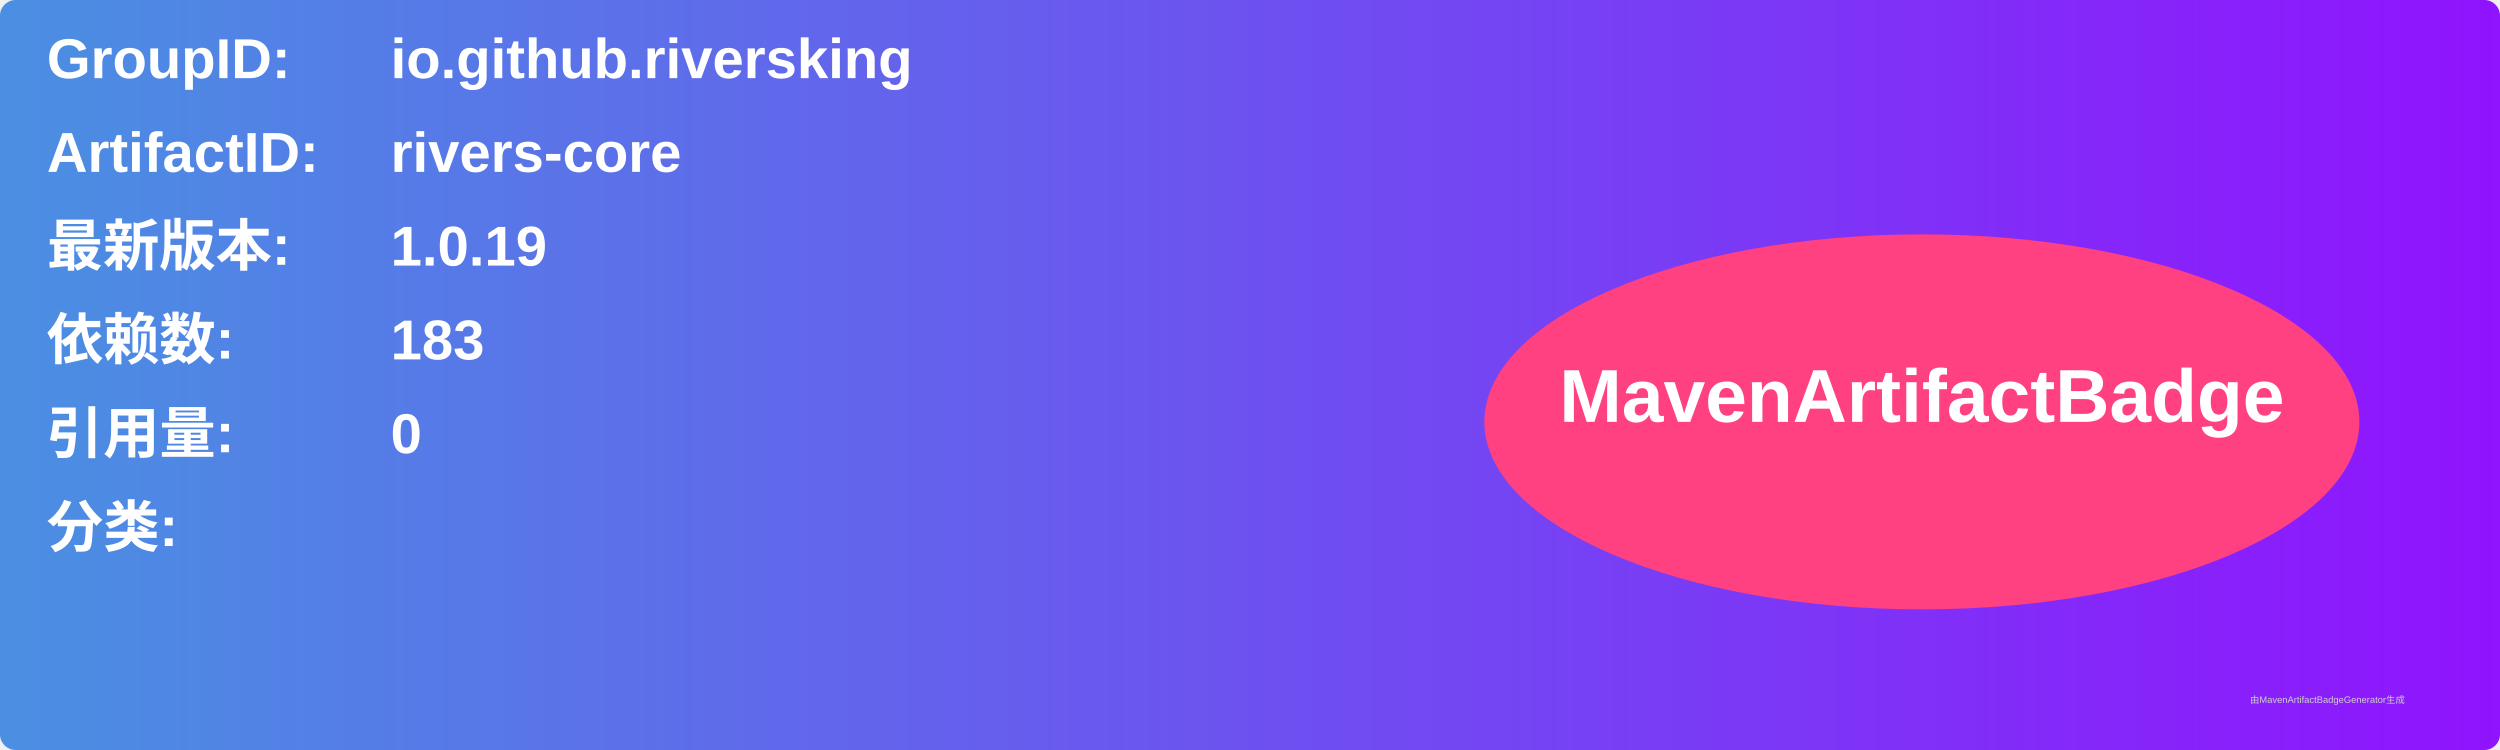
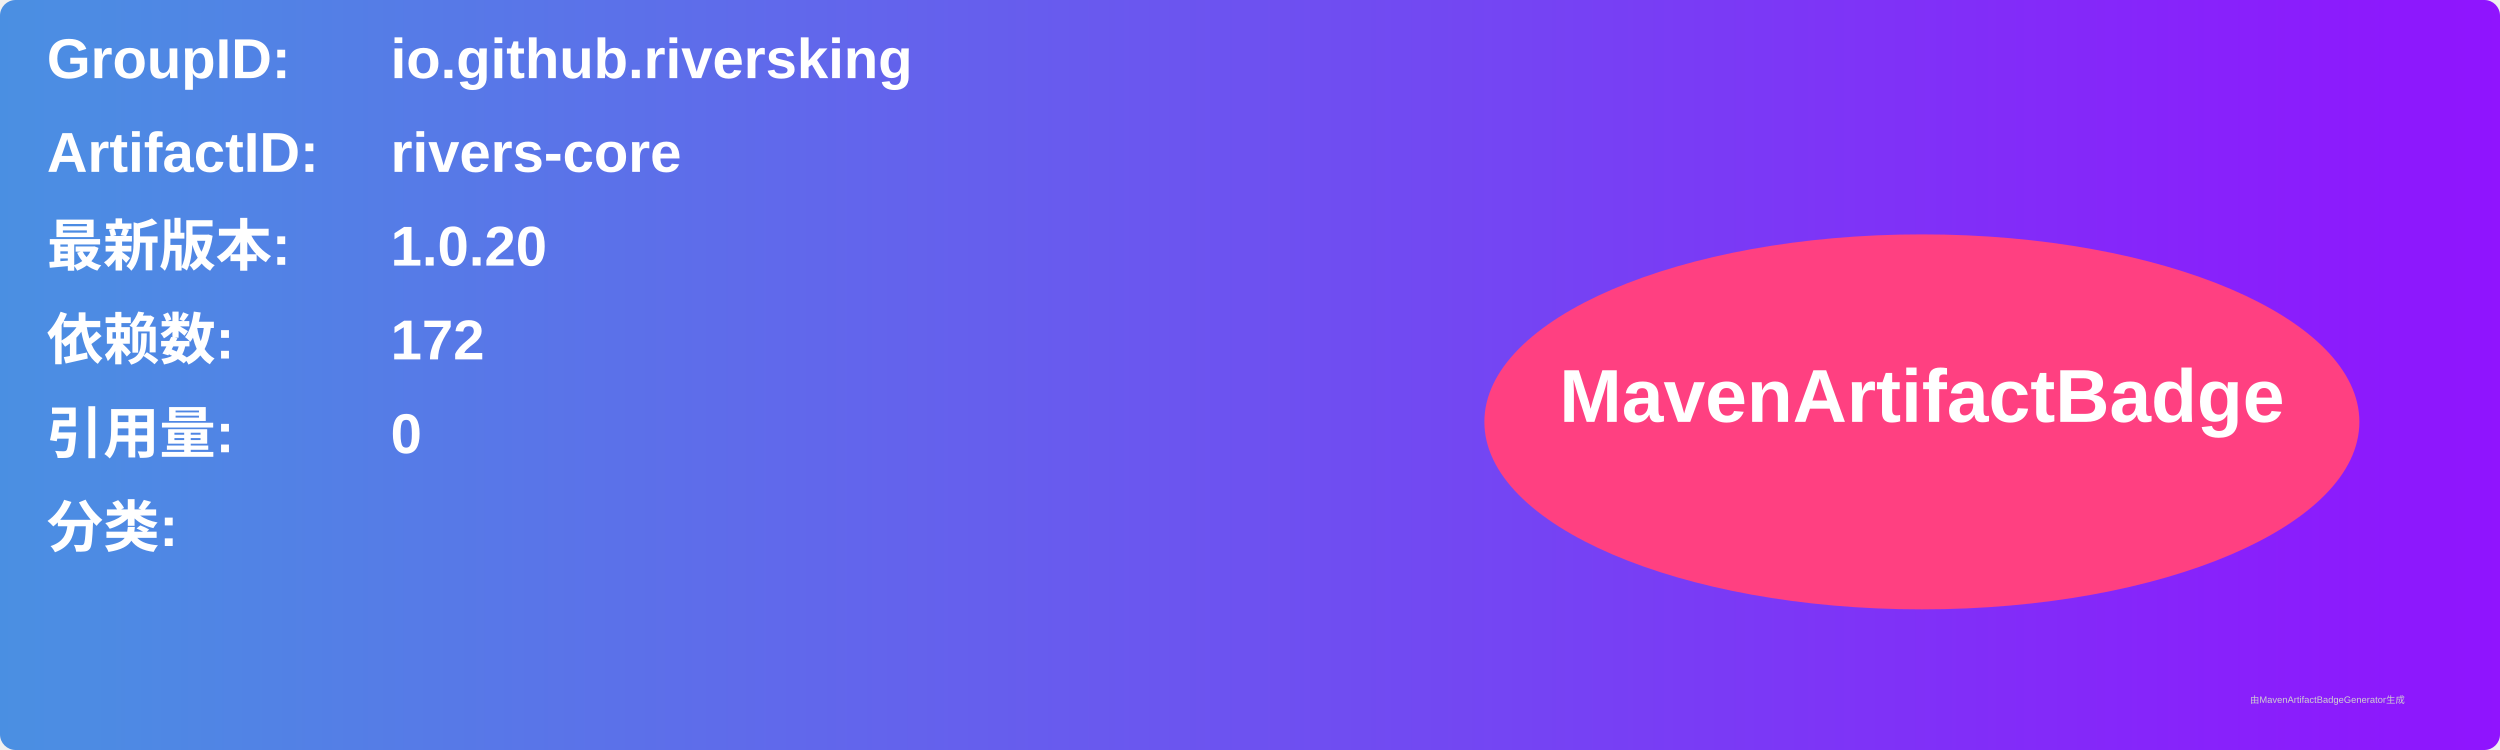
<svg xmlns="http://www.w3.org/2000/svg" width="800" height="240" viewBox="0 0 800 240">
  <linearGradient id="grad" x1="0%" y1="0%" x2="100%" y2="0%">
    <stop offset="0%" stop-color="#4a90e2" />
    <stop offset="100%" stop-color="#9013fe" />
  </linearGradient>
  <rect width="100%" height="100%" rx="5" ry="5" fill="url(#grad)" />
  <g transform="translate(15, 15)">
    <text x="0" y="10" font-family="Arial" font-size="18" fill="white" font-weight="bold" width="260">GroupID:</text>
    <text x="110" y="10" font-family="Arial" font-size="18" fill="white" font-weight="bold" width="460">io.github.riversking</text>
    <text x="0" y="40" font-family="Arial" font-size="18" fill="white" font-weight="bold" width="260">ArtifactID:</text>
    <text x="110" y="40" font-family="Arial" font-size="18" fill="white" font-weight="bold" width="460">rivers-core</text>
    <text x="0" y="70" font-family="Arial" font-size="18" fill="white" font-weight="bold">最新版本:</text>
    <text x="110" y="70" font-family="Arial" font-size="18" fill="white" font-weight="bold">
-       <tspan font-weight="bold">1.0.19</tspan>
+       <tspan font-weight="bold">1.0.20</tspan>
    </text>
    <text x="0" y="100" font-family="Arial" font-size="18" fill="white" font-weight="bold">依赖数: </text>
    <text x="110" y="100" font-family="Arial" font-size="18" fill="white">
-       <tspan font-weight="bold">183</tspan>
+       <tspan font-weight="bold">172</tspan>
    </text>
    <text x="0" y="130" font-family="Arial" font-size="18" fill="white" font-weight="bold">引用量: </text>
    <text x="110" y="130" font-family="Arial" font-size="18" fill="white">
      <tspan font-weight="bold">0</tspan>
    </text>
    <text x="0" y="160" font-family="Arial" font-size="18" fill="white" font-weight="bold">分类:</text>
    <text x="10" y="190" font-family="Arial" font-size="10" fill="white">
      <tspan font-weight="bold" />
    </text>
    <ellipse cx="600" cy="120" rx="140" ry="60" fill="#ff4081" />
    <text x="600" y="120" text-anchor="middle" font-family="Arial" font-size="24" fill="white" font-weight="bold">MavenArtifactBadge</text>
  </g>
  <text x="720" y="225" font-family="Arial" font-size="3" fill="#d0d0d0">由MavenArtifactBadgeGenerator生成</text>
</svg>
